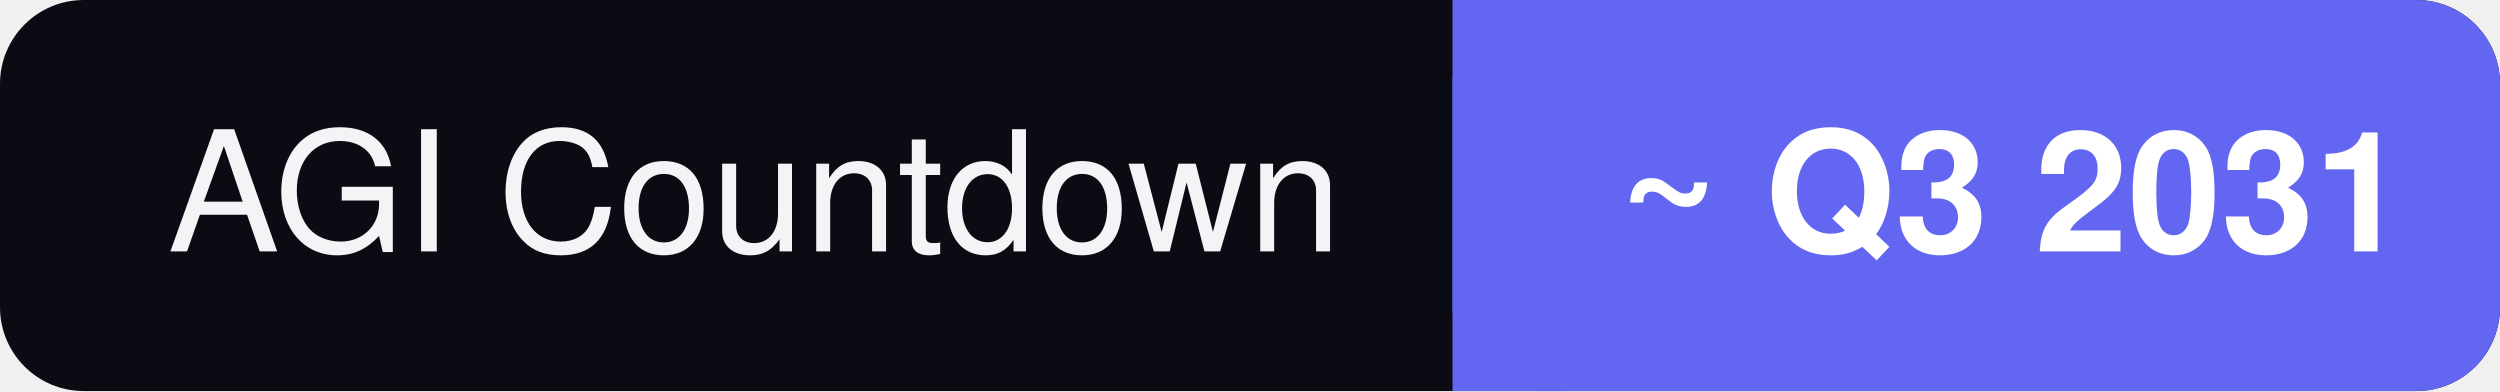
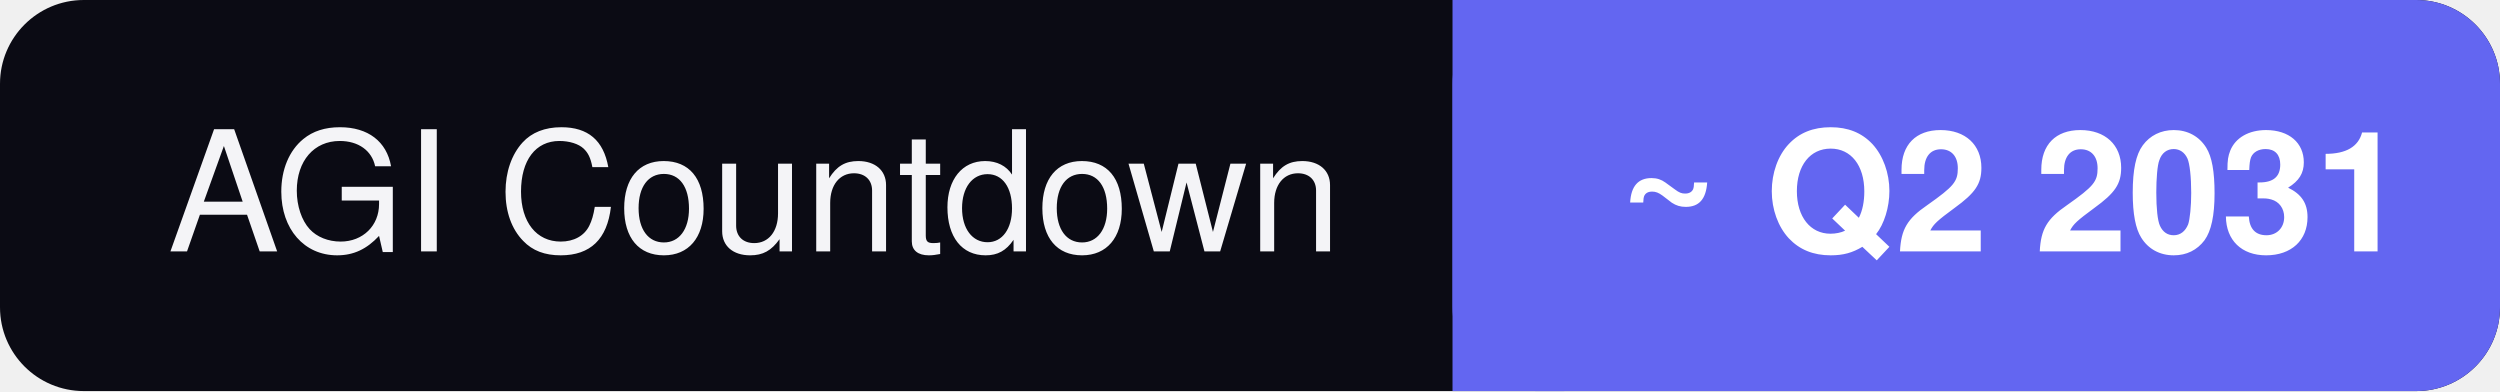
- <svg xmlns="http://www.w3.org/2000/svg" width="179" height="28" role="img" aria-label="AGI Countdown: ~ Q3 2031">
+ <svg xmlns="http://www.w3.org/2000/svg" width="179" height="28" role="img" aria-label="AGI Countdown: ~ Q2 2031">
  <rect rx="6" width="179" height="28" fill="#0b0b14" />
  <rect rx="6" x="104" width="75" height="28" fill="#6366f1" />
  <rect x="104" width="8" height="28" fill="#6366f1" />
  <g font-family="Segoe UI,Helvetica,Arial,sans-serif" font-size="12">
    <text x="12" y="18" fill="#f4f4f7">AGI Countdown</text>
-     <text x="116" y="18" fill="#ffffff" font-weight="600">~ Q3 2031</text>
+     <text x="116" y="18" fill="#ffffff" font-weight="600">~ Q2 2031</text>
  </g>
</svg>
